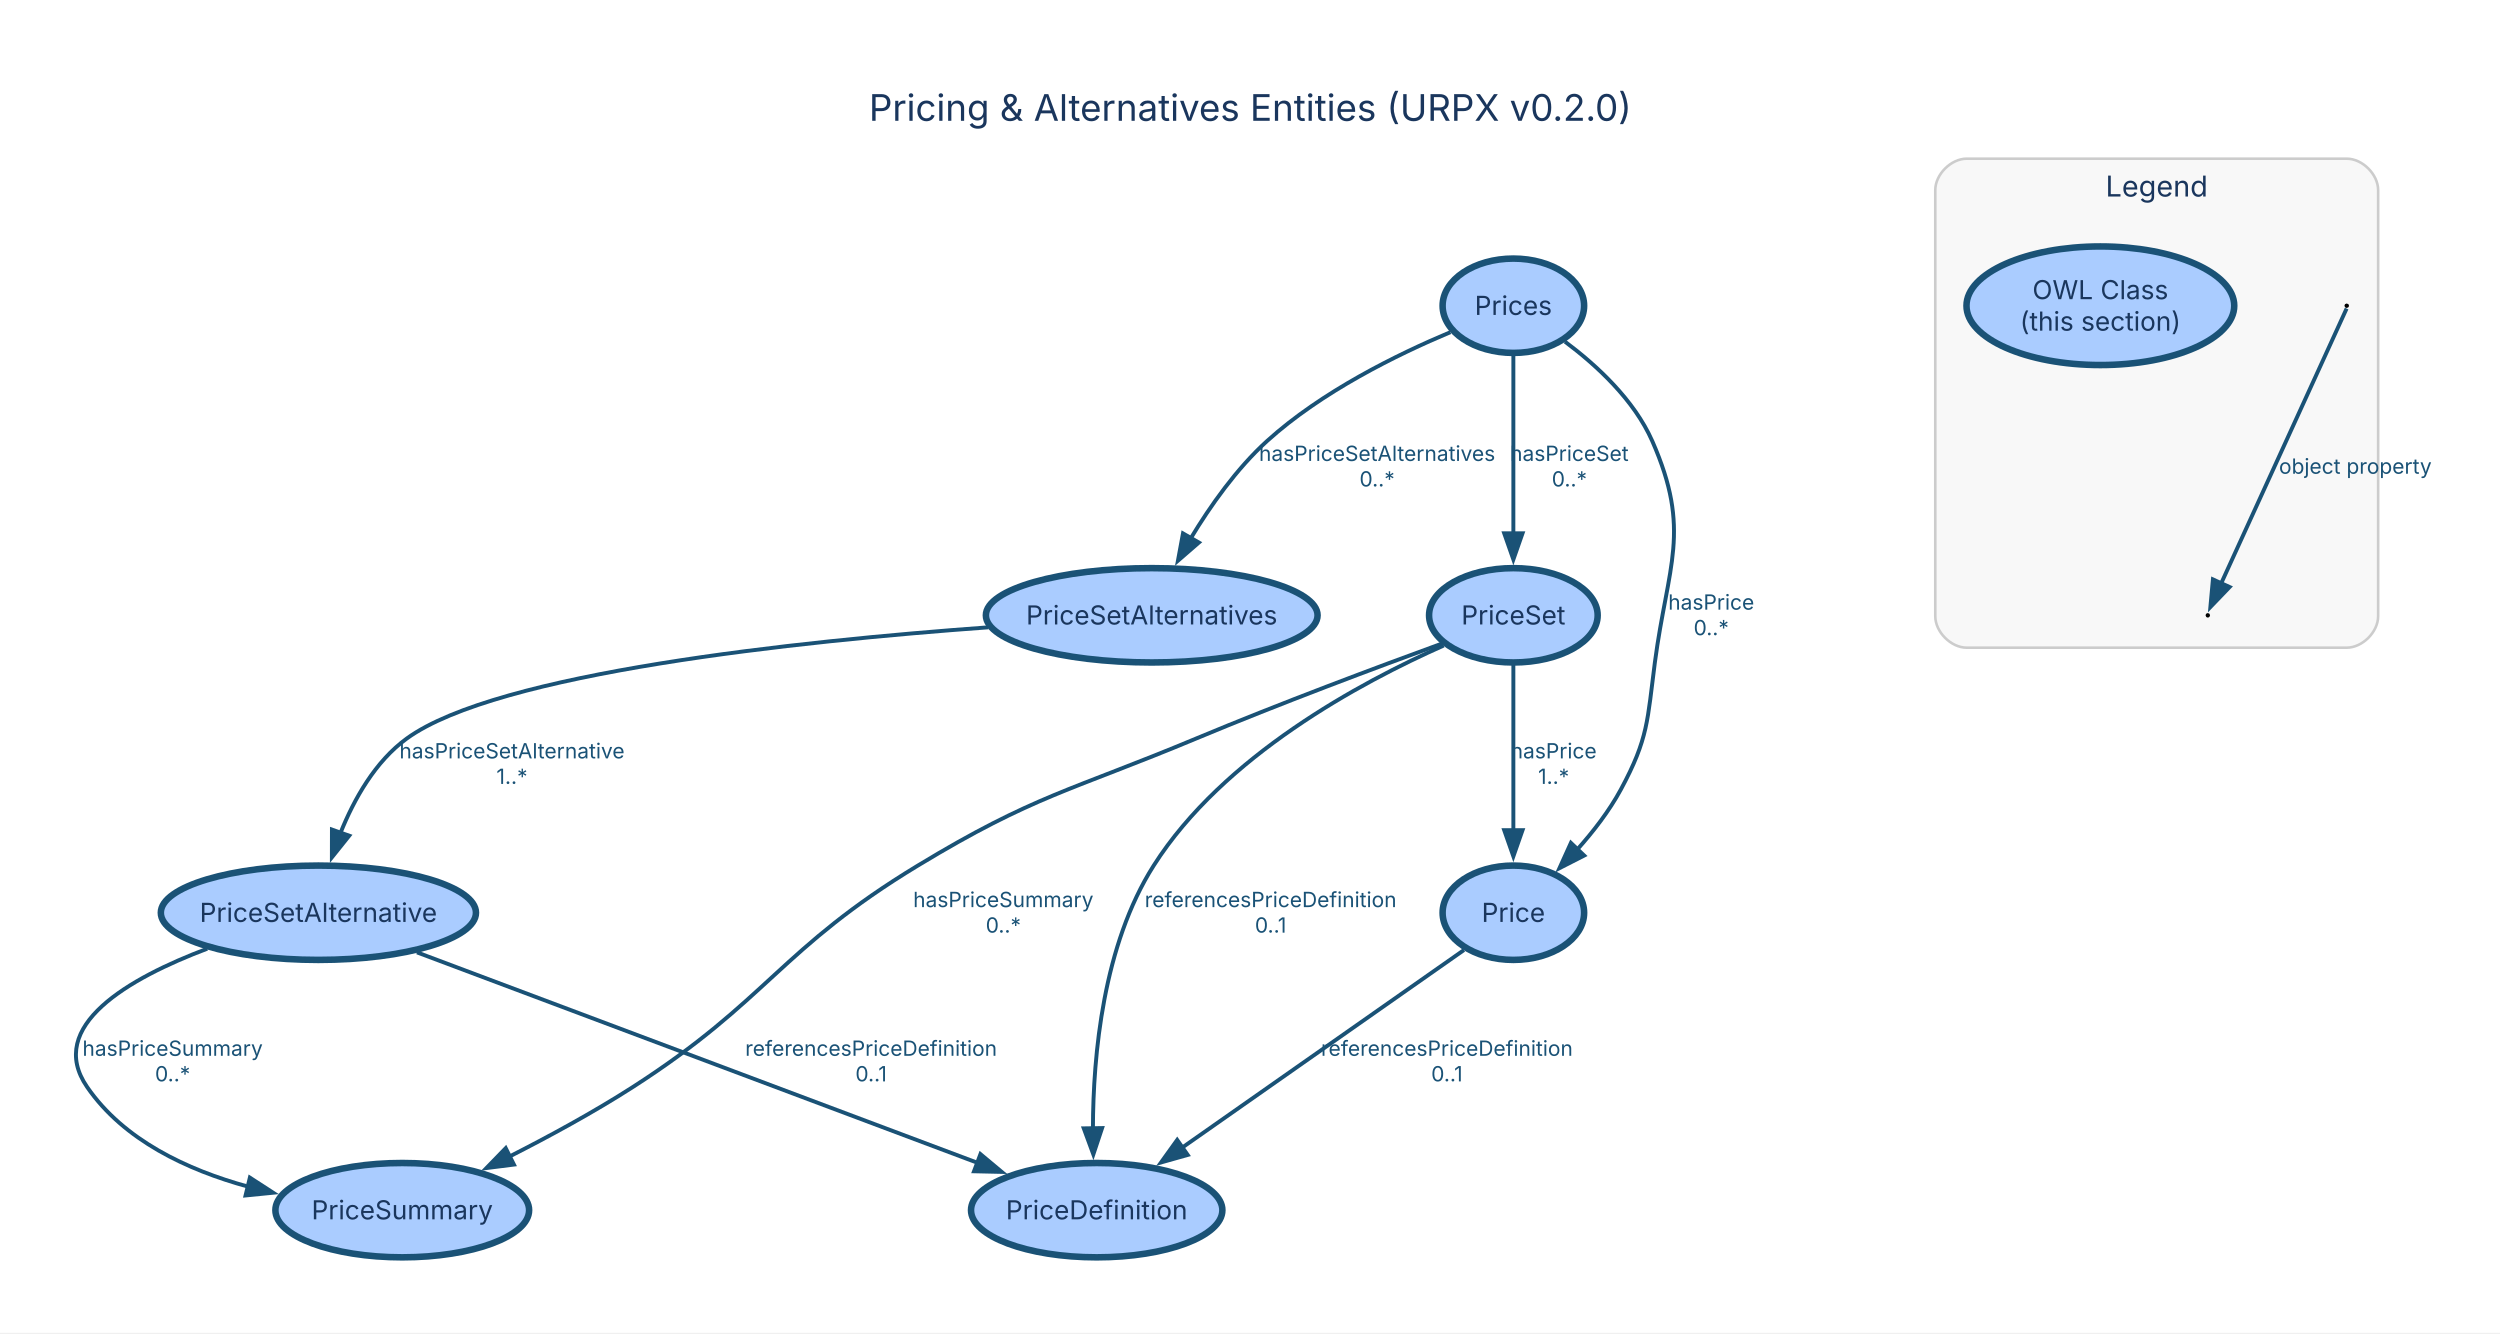
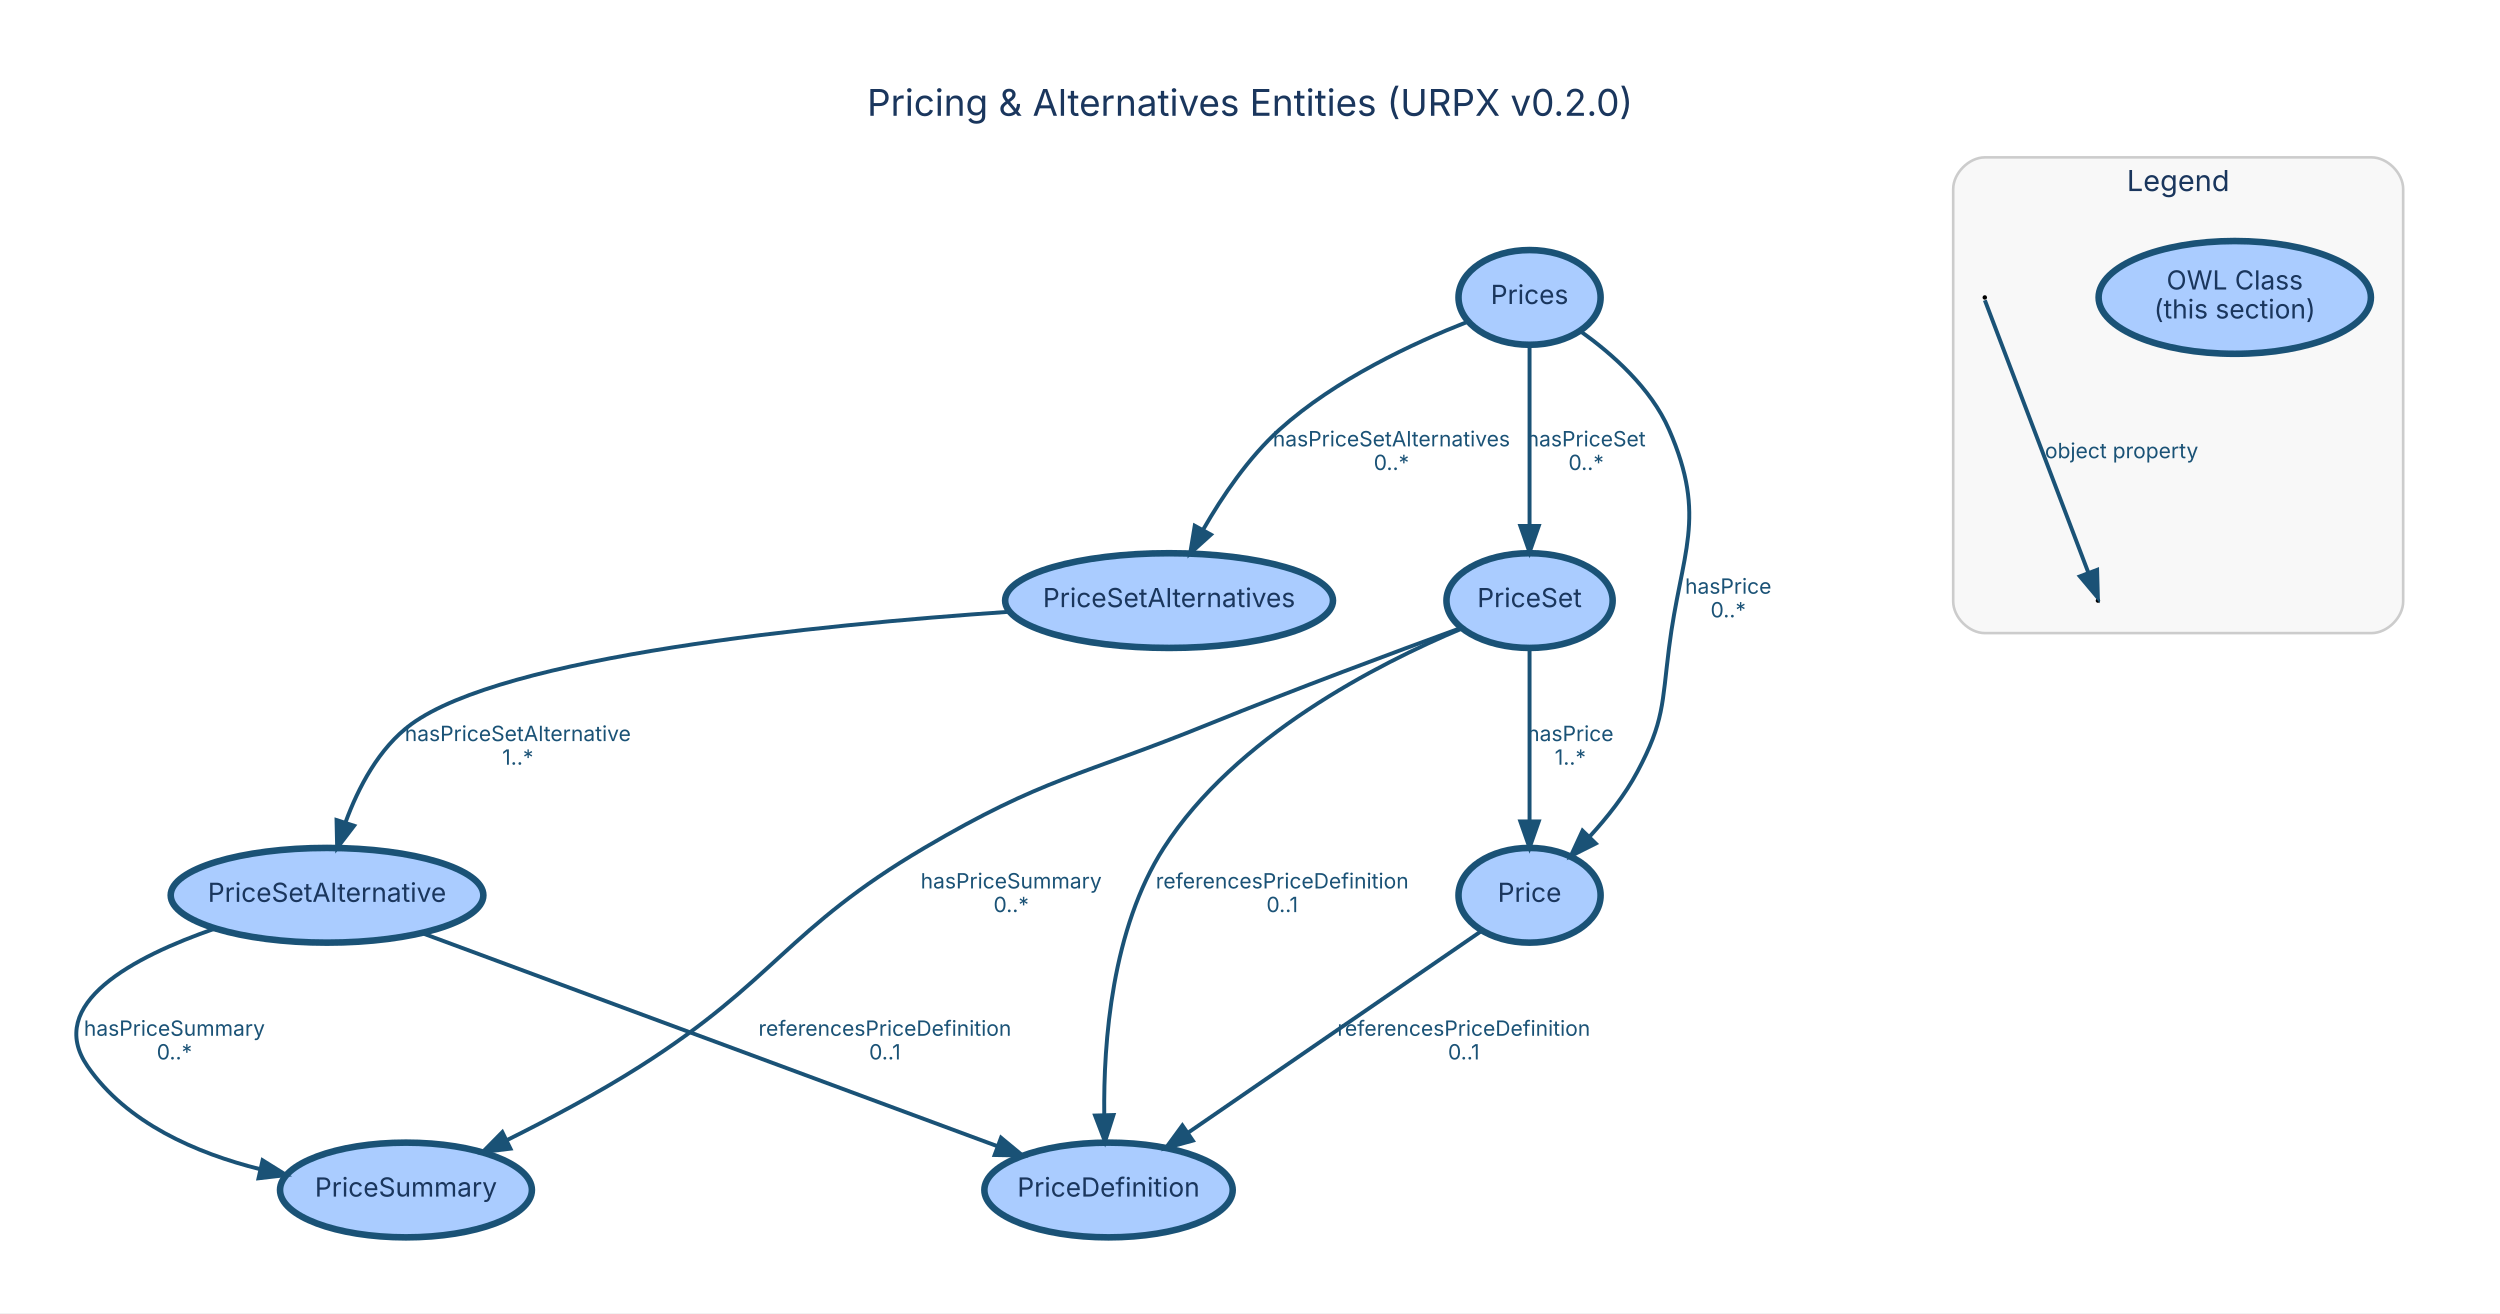
- <svg xmlns="http://www.w3.org/2000/svg" width="954pt" height="509pt" viewBox="0.00 0.00 954.00 509.00">
-   <g id="graph0" class="graph" transform="scale(1 1) rotate(0) translate(28.8 479.8)">
-     <polygon fill="white" stroke="none" points="-28.8,28.8 -28.8,-479.8 925.42,-479.8 925.42,28.8 -28.8,28.8" />
-     <text xml:space="preserve" text-anchor="middle" x="448.31" y="-433.7" font-family="Inter, Helvetica, Arial, sans-serif" font-size="14.00" fill="#1a365d">Pricing &amp; Alternatives Entities (URPX v0.2.0)</text>
+ <svg xmlns="http://www.w3.org/2000/svg" width="950pt" height="499pt" viewBox="0.00 0.00 950.08 499.03">
+   <g id="graph0" class="graph" transform="scale(1 1) rotate(0) translate(28.8 470.23)">
+     <polygon fill="white" stroke="transparent" points="-28.8,28.8 -28.8,-470.23 921.28,-470.23 921.28,28.8 -28.8,28.8" />
+     <text text-anchor="middle" x="446.24" y="-426.23" font-family="Inter, Helvetica, Arial, sans-serif" font-size="14.00" fill="#1a365d">Pricing &amp; Alternatives Entities (URPX v0.2.0)</text>
    <g id="clust5" class="cluster">
-       <path fill="#f8f8f8" stroke="#cccccc" d="M721.7,-232.64C721.7,-232.64 866.7,-232.64 866.7,-232.64 872.7,-232.64 878.7,-238.64 878.7,-244.64 878.7,-244.64 878.7,-407.25 878.7,-407.25 878.7,-413.25 872.7,-419.25 866.7,-419.25 866.7,-419.25 721.7,-419.25 721.7,-419.25 715.7,-419.25 709.7,-413.25 709.7,-407.25 709.7,-407.25 709.7,-244.64 709.7,-244.64 709.7,-238.64 715.7,-232.64 721.7,-232.64" />
-       <text xml:space="preserve" text-anchor="middle" x="794.2" y="-404.8" font-family="Inter, Helvetica, Arial, sans-serif" font-size="11.00" fill="#1a365d">Legend</text>
+       <path fill="#f8f8f8" stroke="#cccccc" d="M725.48,-229.64C725.48,-229.64 872.48,-229.64 872.48,-229.64 878.48,-229.64 884.48,-235.64 884.48,-241.64 884.48,-241.64 884.48,-398.43 884.48,-398.43 884.48,-404.43 878.48,-410.43 872.48,-410.43 872.48,-410.43 725.48,-410.43 725.48,-410.43 719.48,-410.43 713.48,-404.43 713.48,-398.43 713.48,-398.43 713.48,-241.64 713.48,-241.64 713.48,-235.64 719.48,-229.64 725.48,-229.64" />
+       <text text-anchor="middle" x="798.98" y="-397.63" font-family="Inter, Helvetica, Arial, sans-serif" font-size="11.00" fill="#1a365d">Legend</text>
    </g>
    <g id="node1" class="node">
-       <ellipse fill="#aaccff" stroke="#1a5276" stroke-width="2.5" cx="548.7" cy="-363.13" rx="27" ry="18" />
-       <text xml:space="preserve" text-anchor="middle" x="548.7" y="-359.63" font-family="Inter, Helvetica, Arial, sans-serif" font-size="10.00" fill="#1a365d">Prices</text>
+       <ellipse fill="#aaccff" stroke="#1a5276" stroke-width="2.5" cx="552.48" cy="-357.21" rx="27" ry="18" />
+       <text text-anchor="middle" x="552.48" y="-354.71" font-family="Inter, Helvetica, Arial, sans-serif" font-size="10.00" fill="#1a365d">Prices</text>
    </g>
    <g id="node2" class="node">
-       <ellipse fill="#aaccff" stroke="#1a5276" stroke-width="2.5" cx="548.7" cy="-245" rx="32.17" ry="18" />
-       <text xml:space="preserve" text-anchor="middle" x="548.7" y="-241.5" font-family="Inter, Helvetica, Arial, sans-serif" font-size="10.00" fill="#1a365d">PriceSet</text>
+       <ellipse fill="#aaccff" stroke="#1a5276" stroke-width="2.5" cx="552.48" cy="-242" rx="31.58" ry="18" />
+       <text text-anchor="middle" x="552.48" y="-239.5" font-family="Inter, Helvetica, Arial, sans-serif" font-size="10.00" fill="#1a365d">PriceSet</text>
    </g>
    <g id="edge2" class="edge">
-       <path fill="none" stroke="#1a5276" stroke-width="1.5" d="M548.7,-343.98C548.7,-325.83 548.7,-297.59 548.7,-276.08" />
-       <polygon fill="#1a5276" stroke="#1a5276" stroke-width="1.5" points="552.2,-276.29 548.7,-266.29 545.2,-276.29 552.2,-276.29" />
-       <text xml:space="preserve" text-anchor="middle" x="570.07" y="-303.9" font-family="Inter, Helvetica, Arial, sans-serif" font-size="8.00" fill="#1a5276">hasPriceSet</text>
-       <text xml:space="preserve" text-anchor="middle" x="570.07" y="-294.15" font-family="Inter, Helvetica, Arial, sans-serif" font-size="8.00" fill="#1a5276">0..*</text>
+       <path fill="none" stroke="#1a5276" stroke-width="1.5" d="M552.48,-339.02C552.48,-320.82 552.48,-291.82 552.48,-270.45" />
+       <polygon fill="#1a5276" stroke="#1a5276" stroke-width="1.5" points="555.98,-270.36 552.48,-260.36 548.98,-270.36 555.98,-270.36" />
+       <text text-anchor="middle" x="573.98" y="-300.6" font-family="Inter, Helvetica, Arial, sans-serif" font-size="8.00" fill="#1a5276">hasPriceSet</text>
+       <text text-anchor="middle" x="573.98" y="-291.6" font-family="Inter, Helvetica, Arial, sans-serif" font-size="8.00" fill="#1a5276">0..*</text>
    </g>
    <g id="node4" class="node">
-       <ellipse fill="#aaccff" stroke="#1a5276" stroke-width="2.5" cx="410.7" cy="-245" rx="63.29" ry="18" />
-       <text xml:space="preserve" text-anchor="middle" x="410.7" y="-241.5" font-family="Inter, Helvetica, Arial, sans-serif" font-size="10.00" fill="#1a365d">PriceSetAlternatives</text>
+       <ellipse fill="#aaccff" stroke="#1a5276" stroke-width="2.5" cx="415.48" cy="-242" rx="62.3" ry="18" />
+       <text text-anchor="middle" x="415.48" y="-239.5" font-family="Inter, Helvetica, Arial, sans-serif" font-size="10.00" fill="#1a365d">PriceSetAlternatives</text>
    </g>
    <g id="edge3" class="edge">
-       <path fill="none" stroke="#1a5276" stroke-width="1.5" d="M524.69,-353.05C504.41,-344.54 475.43,-330.3 454.7,-311.5 443.08,-300.97 433.06,-286.76 425.52,-274.26" />
-       <polygon fill="#1a5276" stroke="#1a5276" stroke-width="1.5" points="428.7,-272.77 420.7,-265.83 422.63,-276.25 428.7,-272.77" />
-       <text xml:space="preserve" text-anchor="middle" x="496.7" y="-303.9" font-family="Inter, Helvetica, Arial, sans-serif" font-size="8.00" fill="#1a5276">hasPriceSetAlternatives</text>
-       <text xml:space="preserve" text-anchor="middle" x="496.7" y="-294.15" font-family="Inter, Helvetica, Arial, sans-serif" font-size="8.00" fill="#1a5276">0..*</text>
+       <path fill="none" stroke="#1a5276" stroke-width="1.5" d="M528.97,-347.97C508.4,-339.9 478.58,-326.04 457.48,-307 445.69,-296.36 435.75,-281.7 428.51,-269.1" />
+       <polygon fill="#1a5276" stroke="#1a5276" stroke-width="1.5" points="431.38,-267.06 423.51,-259.96 425.24,-270.42 431.38,-267.06" />
+       <text text-anchor="middle" x="499.98" y="-300.6" font-family="Inter, Helvetica, Arial, sans-serif" font-size="8.00" fill="#1a5276">hasPriceSetAlternatives</text>
+       <text text-anchor="middle" x="499.98" y="-291.6" font-family="Inter, Helvetica, Arial, sans-serif" font-size="8.00" fill="#1a5276">0..*</text>
    </g>
    <g id="node5" class="node">
-       <ellipse fill="#aaccff" stroke="#1a5276" stroke-width="2.5" cx="548.7" cy="-131.5" rx="27" ry="18" />
-       <text xml:space="preserve" text-anchor="middle" x="548.7" y="-128" font-family="Inter, Helvetica, Arial, sans-serif" font-size="10.00" fill="#1a365d">Price</text>
+       <ellipse fill="#aaccff" stroke="#1a5276" stroke-width="2.5" cx="552.48" cy="-130" rx="27" ry="18" />
+       <text text-anchor="middle" x="552.48" y="-127.5" font-family="Inter, Helvetica, Arial, sans-serif" font-size="10.00" fill="#1a365d">Price</text>
    </g>
    <g id="edge1" class="edge">
-       <path fill="none" stroke="#1a5276" stroke-width="1.5" d="M568.39,-349.43C580.42,-340.44 594.78,-327.22 601.7,-311.5 616.82,-277.12 607.6,-264.24 602.7,-227 599.79,-204.87 600.3,-198.14 589.7,-178.5 585.3,-170.35 579.18,-162.44 573.01,-155.55" />
-       <polygon fill="#1a5276" stroke="#1a5276" stroke-width="1.5" points="575.73,-153.33 566.29,-148.51 570.66,-158.16 575.73,-153.33" />
-       <text xml:space="preserve" text-anchor="middle" x="624.2" y="-247.15" font-family="Inter, Helvetica, Arial, sans-serif" font-size="8.00" fill="#1a5276">hasPrice</text>
-       <text xml:space="preserve" text-anchor="middle" x="624.2" y="-237.4" font-family="Inter, Helvetica, Arial, sans-serif" font-size="8.00" fill="#1a5276">0..*</text>
+       <path fill="none" stroke="#1a5276" stroke-width="1.5" d="M571.74,-344.42C583.91,-335.75 598.61,-322.77 605.48,-307 620.23,-273.19 610.08,-260.6 605.48,-224 602.8,-202.61 603.61,-196.03 593.48,-177 588.76,-168.12 581.98,-159.56 575.28,-152.28" />
+       <polygon fill="#1a5276" stroke="#1a5276" stroke-width="1.5" points="577.63,-149.68 568.16,-144.93 572.61,-154.55 577.63,-149.68" />
+       <text text-anchor="middle" x="627.98" y="-244.6" font-family="Inter, Helvetica, Arial, sans-serif" font-size="8.00" fill="#1a5276">hasPrice</text>
+       <text text-anchor="middle" x="627.98" y="-235.6" font-family="Inter, Helvetica, Arial, sans-serif" font-size="8.00" fill="#1a5276">0..*</text>
    </g>
    <g id="edge4" class="edge">
-       <path fill="none" stroke="#1a5276" stroke-width="1.5" d="M548.7,-226.09C548.7,-209.04 548.7,-183.05 548.7,-162.78" />
-       <polygon fill="#1a5276" stroke="#1a5276" stroke-width="1.5" points="552.2,-163.01 548.7,-153.01 545.2,-163.01 552.2,-163.01" />
-       <text xml:space="preserve" text-anchor="middle" x="564.07" y="-190.4" font-family="Inter, Helvetica, Arial, sans-serif" font-size="8.00" fill="#1a5276">hasPrice</text>
-       <text xml:space="preserve" text-anchor="middle" x="564.07" y="-180.65" font-family="Inter, Helvetica, Arial, sans-serif" font-size="8.00" fill="#1a5276">1..*</text>
+       <path fill="none" stroke="#1a5276" stroke-width="1.5" d="M552.48,-223.81C552.48,-206.21 552.48,-178.61 552.48,-158.07" />
+       <polygon fill="#1a5276" stroke="#1a5276" stroke-width="1.5" points="555.98,-158.07 552.48,-148.07 548.98,-158.07 555.98,-158.07" />
+       <text text-anchor="middle" x="567.98" y="-188.6" font-family="Inter, Helvetica, Arial, sans-serif" font-size="8.00" fill="#1a5276">hasPrice</text>
+       <text text-anchor="middle" x="567.98" y="-179.6" font-family="Inter, Helvetica, Arial, sans-serif" font-size="8.00" fill="#1a5276">1..*</text>
    </g>
    <g id="node6" class="node">
-       <ellipse fill="#aaccff" stroke="#1a5276" stroke-width="2.5" cx="389.7" cy="-18" rx="47.96" ry="18" />
-       <text xml:space="preserve" text-anchor="middle" x="389.7" y="-14.5" font-family="Inter, Helvetica, Arial, sans-serif" font-size="10.00" fill="#1a365d">PriceDefinition</text>
+       <ellipse fill="#aaccff" stroke="#1a5276" stroke-width="2.5" cx="392.48" cy="-18" rx="47.19" ry="18" />
+       <text text-anchor="middle" x="392.48" y="-15.5" font-family="Inter, Helvetica, Arial, sans-serif" font-size="10.00" fill="#1a365d">PriceDefinition</text>
    </g>
    <g id="edge6" class="edge">
-       <path fill="none" stroke="#1a5276" stroke-width="1.5" d="M522.13,-233.47C490.32,-219.38 438,-191.24 411.45,-149.5 392.19,-119.22 388.34,-77.28 388.26,-49.2" />
-       <polygon fill="#1a5276" stroke="#1a5276" stroke-width="1.5" points="391.76,-49.33 388.42,-39.28 384.76,-49.22 391.76,-49.33" />
-       <text xml:space="preserve" text-anchor="middle" x="456.07" y="-133.65" font-family="Inter, Helvetica, Arial, sans-serif" font-size="8.00" fill="#1a5276">referencesPriceDefinition</text>
-       <text xml:space="preserve" text-anchor="middle" x="456.07" y="-123.9" font-family="Inter, Helvetica, Arial, sans-serif" font-size="8.00" fill="#1a5276">0..1</text>
+       <path fill="none" stroke="#1a5276" stroke-width="1.5" d="M526.69,-231.34C494.57,-217.87 440.64,-190.26 413.48,-148 393.77,-117.33 390.53,-74.34 390.85,-46.58" />
+       <polygon fill="#1a5276" stroke="#1a5276" stroke-width="1.5" points="394.35,-46.49 391.14,-36.4 387.36,-46.29 394.35,-46.49" />
+       <text text-anchor="middle" x="458.48" y="-132.6" font-family="Inter, Helvetica, Arial, sans-serif" font-size="8.00" fill="#1a5276">referencesPriceDefinition</text>
+       <text text-anchor="middle" x="458.48" y="-123.6" font-family="Inter, Helvetica, Arial, sans-serif" font-size="8.00" fill="#1a5276">0..1</text>
    </g>
    <g id="node7" class="node">
-       <ellipse fill="#aaccff" stroke="#1a5276" stroke-width="2.5" cx="124.7" cy="-18" rx="48.41" ry="18" />
-       <text xml:space="preserve" text-anchor="middle" x="124.7" y="-14.5" font-family="Inter, Helvetica, Arial, sans-serif" font-size="10.00" fill="#1a365d">PriceSummary</text>
+       <ellipse fill="#aaccff" stroke="#1a5276" stroke-width="2.5" cx="125.48" cy="-18" rx="47.86" ry="18" />
+       <text text-anchor="middle" x="125.48" y="-15.5" font-family="Inter, Helvetica, Arial, sans-serif" font-size="10.00" fill="#1a365d">PriceSummary</text>
    </g>
    <g id="edge5" class="edge">
-       <path fill="none" stroke="#1a5276" stroke-width="1.5" d="M521.59,-234.27C496.93,-225.28 459.63,-211.34 427.7,-198 379.8,-177.99 365.85,-176.38 321.45,-149.5 269.09,-117.8 264.19,-98.09 212.7,-65 197.76,-55.4 180.6,-46.08 165.42,-38.37" />
-       <polygon fill="#1a5276" stroke="#1a5276" stroke-width="1.5" points="167.32,-35.4 156.81,-34.07 164.19,-41.67 167.32,-35.4" />
-       <text xml:space="preserve" text-anchor="middle" x="354.07" y="-133.65" font-family="Inter, Helvetica, Arial, sans-serif" font-size="8.00" fill="#1a5276">hasPriceSummary</text>
-       <text xml:space="preserve" text-anchor="middle" x="354.07" y="-123.9" font-family="Inter, Helvetica, Arial, sans-serif" font-size="8.00" fill="#1a5276">0..*</text>
+       <path fill="none" stroke="#1a5276" stroke-width="1.5" d="M526.16,-231.51C501.35,-222.46 463.2,-208.28 430.48,-195 381.98,-175.32 367.57,-174.59 322.48,-148 270.34,-117.25 265.58,-97.47 214.48,-65 198.41,-54.78 179.8,-44.89 163.77,-36.91" />
+       <polygon fill="#1a5276" stroke="#1a5276" stroke-width="1.5" points="165.18,-33.71 154.66,-32.45 162.1,-39.99 165.18,-33.71" />
+       <text text-anchor="middle" x="355.48" y="-132.6" font-family="Inter, Helvetica, Arial, sans-serif" font-size="8.00" fill="#1a5276">hasPriceSummary</text>
+       <text text-anchor="middle" x="355.48" y="-123.6" font-family="Inter, Helvetica, Arial, sans-serif" font-size="8.00" fill="#1a5276">0..*</text>
    </g>
    <g id="node3" class="node">
-       <ellipse fill="#aaccff" stroke="#1a5276" stroke-width="2.5" cx="92.7" cy="-131.5" rx="60.13" ry="18" />
-       <text xml:space="preserve" text-anchor="middle" x="92.7" y="-128" font-family="Inter, Helvetica, Arial, sans-serif" font-size="10.00" fill="#1a365d">PriceSetAlternative</text>
+       <ellipse fill="#aaccff" stroke="#1a5276" stroke-width="2.5" cx="95.48" cy="-130" rx="59.41" ry="18" />
+       <text text-anchor="middle" x="95.48" y="-127.5" font-family="Inter, Helvetica, Arial, sans-serif" font-size="10.00" fill="#1a365d">PriceSetAlternative</text>
    </g>
    <g id="edge8" class="edge">
-       <path fill="none" stroke="#1a5276" stroke-width="1.5" d="M130.31,-116.38C184.78,-95.93 285.5,-58.12 344.11,-36.11" />
-       <polygon fill="#1a5276" stroke="#1a5276" stroke-width="1.5" points="345.34,-39.39 353.47,-32.6 342.88,-32.84 345.34,-39.39" />
-       <text xml:space="preserve" text-anchor="middle" x="303.61" y="-76.9" font-family="Inter, Helvetica, Arial, sans-serif" font-size="8.00" fill="#1a5276">referencesPriceDefinition</text>
-       <text xml:space="preserve" text-anchor="middle" x="303.61" y="-67.15" font-family="Inter, Helvetica, Arial, sans-serif" font-size="8.00" fill="#1a5276">0..1</text>
+       <path fill="none" stroke="#1a5276" stroke-width="1.5" d="M131.6,-115.62C186.7,-95.22 291.49,-56.4 350.1,-34.7" />
+       <polygon fill="#1a5276" stroke="#1a5276" stroke-width="1.5" points="351.63,-37.86 359.79,-31.11 349.2,-31.3 351.63,-37.86" />
+       <text text-anchor="middle" x="307.48" y="-76.6" font-family="Inter, Helvetica, Arial, sans-serif" font-size="8.00" fill="#1a5276">referencesPriceDefinition</text>
+       <text text-anchor="middle" x="307.48" y="-67.6" font-family="Inter, Helvetica, Arial, sans-serif" font-size="8.00" fill="#1a5276">0..1</text>
    </g>
    <g id="edge7" class="edge">
-       <path fill="none" stroke="#1a5276" stroke-width="1.5" d="M50.28,-117.78C20.44,-106.52 -11.56,-88.26 4.45,-65 18.42,-44.69 42.67,-33.35 65.75,-27.01" />
-       <polygon fill="#1a5276" stroke="#1a5276" stroke-width="1.5" points="66.55,-30.42 75.44,-24.66 64.9,-23.61 66.55,-30.42" />
-       <text xml:space="preserve" text-anchor="middle" x="37.07" y="-76.9" font-family="Inter, Helvetica, Arial, sans-serif" font-size="8.00" fill="#1a5276">hasPriceSummary</text>
-       <text xml:space="preserve" text-anchor="middle" x="37.07" y="-67.15" font-family="Inter, Helvetica, Arial, sans-serif" font-size="8.00" fill="#1a5276">0..*</text>
+       <path fill="none" stroke="#1a5276" stroke-width="1.5" d="M52.83,-117.33C21.88,-106.6 -11.91,-88.77 4.48,-65 19.34,-43.46 45.72,-31.99 70.07,-25.9" />
+       <polygon fill="#1a5276" stroke="#1a5276" stroke-width="1.5" points="70.99,-29.28 79.98,-23.67 69.45,-22.45 70.99,-29.28" />
+       <text text-anchor="middle" x="37.48" y="-76.6" font-family="Inter, Helvetica, Arial, sans-serif" font-size="8.00" fill="#1a5276">hasPriceSummary</text>
+       <text text-anchor="middle" x="37.48" y="-67.6" font-family="Inter, Helvetica, Arial, sans-serif" font-size="8.00" fill="#1a5276">0..*</text>
    </g>
    <g id="edge9" class="edge">
-       <path fill="none" stroke="#1a5276" stroke-width="1.5" d="M348.3,-240.41C275.58,-235.12 160.94,-223.03 126.45,-198 114.4,-189.26 106.33,-174.93 101.11,-161.9" />
-       <polygon fill="#1a5276" stroke="#1a5276" stroke-width="1.5" points="104.47,-160.9 97.85,-152.63 97.87,-163.23 104.47,-160.9" />
-       <text xml:space="preserve" text-anchor="middle" x="166.57" y="-190.4" font-family="Inter, Helvetica, Arial, sans-serif" font-size="8.00" fill="#1a5276">hasPriceSetAlternative</text>
-       <text xml:space="preserve" text-anchor="middle" x="166.57" y="-180.65" font-family="Inter, Helvetica, Arial, sans-serif" font-size="8.00" fill="#1a5276">1..*</text>
+       <path fill="none" stroke="#1a5276" stroke-width="1.5" d="M354.79,-237.75C281.22,-232.73 162.7,-220.83 127.48,-195 115.19,-185.98 107.33,-170.91 102.48,-157.65" />
+       <polygon fill="#1a5276" stroke="#1a5276" stroke-width="1.5" points="105.76,-156.42 99.33,-148 99.1,-158.59 105.76,-156.42" />
+       <text text-anchor="middle" x="167.98" y="-188.6" font-family="Inter, Helvetica, Arial, sans-serif" font-size="8.00" fill="#1a5276">hasPriceSetAlternative</text>
+       <text text-anchor="middle" x="167.98" y="-179.6" font-family="Inter, Helvetica, Arial, sans-serif" font-size="8.00" fill="#1a5276">1..*</text>
    </g>
    <g id="edge10" class="edge">
-       <path fill="none" stroke="#1a5276" stroke-width="1.5" d="M529.84,-117.27C503.34,-98.69 454.71,-64.59 422.29,-41.85" />
-       <polygon fill="#1a5276" stroke="#1a5276" stroke-width="1.5" points="424.43,-39.08 414.24,-36.21 420.42,-44.81 424.43,-39.08" />
-       <text xml:space="preserve" text-anchor="middle" x="523.34" y="-76.9" font-family="Inter, Helvetica, Arial, sans-serif" font-size="8.00" fill="#1a5276">referencesPriceDefinition</text>
-       <text xml:space="preserve" text-anchor="middle" x="523.34" y="-67.15" font-family="Inter, Helvetica, Arial, sans-serif" font-size="8.00" fill="#1a5276">0..1</text>
+       <path fill="none" stroke="#1a5276" stroke-width="1.5" d="M534.44,-116.6C507.28,-97.92 455.58,-62.38 422.63,-39.73" />
+       <polygon fill="#1a5276" stroke="#1a5276" stroke-width="1.5" points="424.5,-36.77 414.28,-33.98 420.54,-42.53 424.5,-36.77" />
+       <text text-anchor="middle" x="527.48" y="-76.6" font-family="Inter, Helvetica, Arial, sans-serif" font-size="8.00" fill="#1a5276">referencesPriceDefinition</text>
+       <text text-anchor="middle" x="527.48" y="-67.6" font-family="Inter, Helvetica, Arial, sans-serif" font-size="8.00" fill="#1a5276">0..1</text>
    </g>
    <g id="node8" class="node">
-       <ellipse fill="#aaccff" stroke="#1a5276" stroke-width="2.5" cx="772.7" cy="-363.13" rx="51.09" ry="22.63" />
-       <text xml:space="preserve" text-anchor="middle" x="772.7" y="-365.63" font-family="Inter, Helvetica, Arial, sans-serif" font-size="10.00" fill="#1a365d">OWL Class</text>
-       <text xml:space="preserve" text-anchor="middle" x="772.7" y="-353.63" font-family="Inter, Helvetica, Arial, sans-serif" font-size="10.00" fill="#1a365d">(this section)</text>
+       <ellipse fill="#aaccff" stroke="#1a5276" stroke-width="2.5" cx="820.48" cy="-357.21" rx="51.74" ry="21.43" />
+       <text text-anchor="middle" x="820.48" y="-360.21" font-family="Inter, Helvetica, Arial, sans-serif" font-size="10.00" fill="#1a365d">OWL Class</text>
+       <text text-anchor="middle" x="820.48" y="-349.21" font-family="Inter, Helvetica, Arial, sans-serif" font-size="10.00" fill="#1a365d">(this section)</text>
    </g>
    <g id="node9" class="node">
-       <ellipse fill="black" stroke="black" cx="866.7" cy="-363.13" rx="0.36" ry="0.36" />
+       <ellipse fill="black" stroke="black" cx="725.48" cy="-357.21" rx="0.36" ry="0.36" />
    </g>
    <g id="node10" class="node">
-       <ellipse fill="black" stroke="black" cx="813.7" cy="-245" rx="0.36" ry="0.36" />
+       <ellipse fill="black" stroke="black" cx="768.48" cy="-242" rx="0.36" ry="0.36" />
    </g>
    <g id="edge11" class="edge">
-       <path fill="none" stroke="#1a5276" stroke-width="1.5" d="M866.66,-362.04C865.37,-359.2 831.63,-285.28 818.69,-256.93" />
-       <polygon fill="#1a5276" stroke="#1a5276" stroke-width="1.5" points="822.02,-255.79 814.68,-248.15 815.65,-258.7 822.02,-255.79" />
-       <text xml:space="preserve" text-anchor="middle" x="870" y="-299.02" font-family="Inter, Helvetica, Arial, sans-serif" font-size="8.00" fill="#1a5276">object property</text>
+       <path fill="none" stroke="#1a5276" stroke-width="1.5" d="M725.51,-356.13C726.58,-353.32 754.72,-279.23 764.88,-252.5" />
+       <polygon fill="#1a5276" stroke="#1a5276" stroke-width="1.5" points="768.17,-253.67 768.45,-243.08 761.63,-251.19 768.17,-253.67" />
+       <text text-anchor="middle" x="777.48" y="-296.1" font-family="Inter, Helvetica, Arial, sans-serif" font-size="8.00" fill="#1a5276">object property</text>
    </g>
  </g>
</svg>
